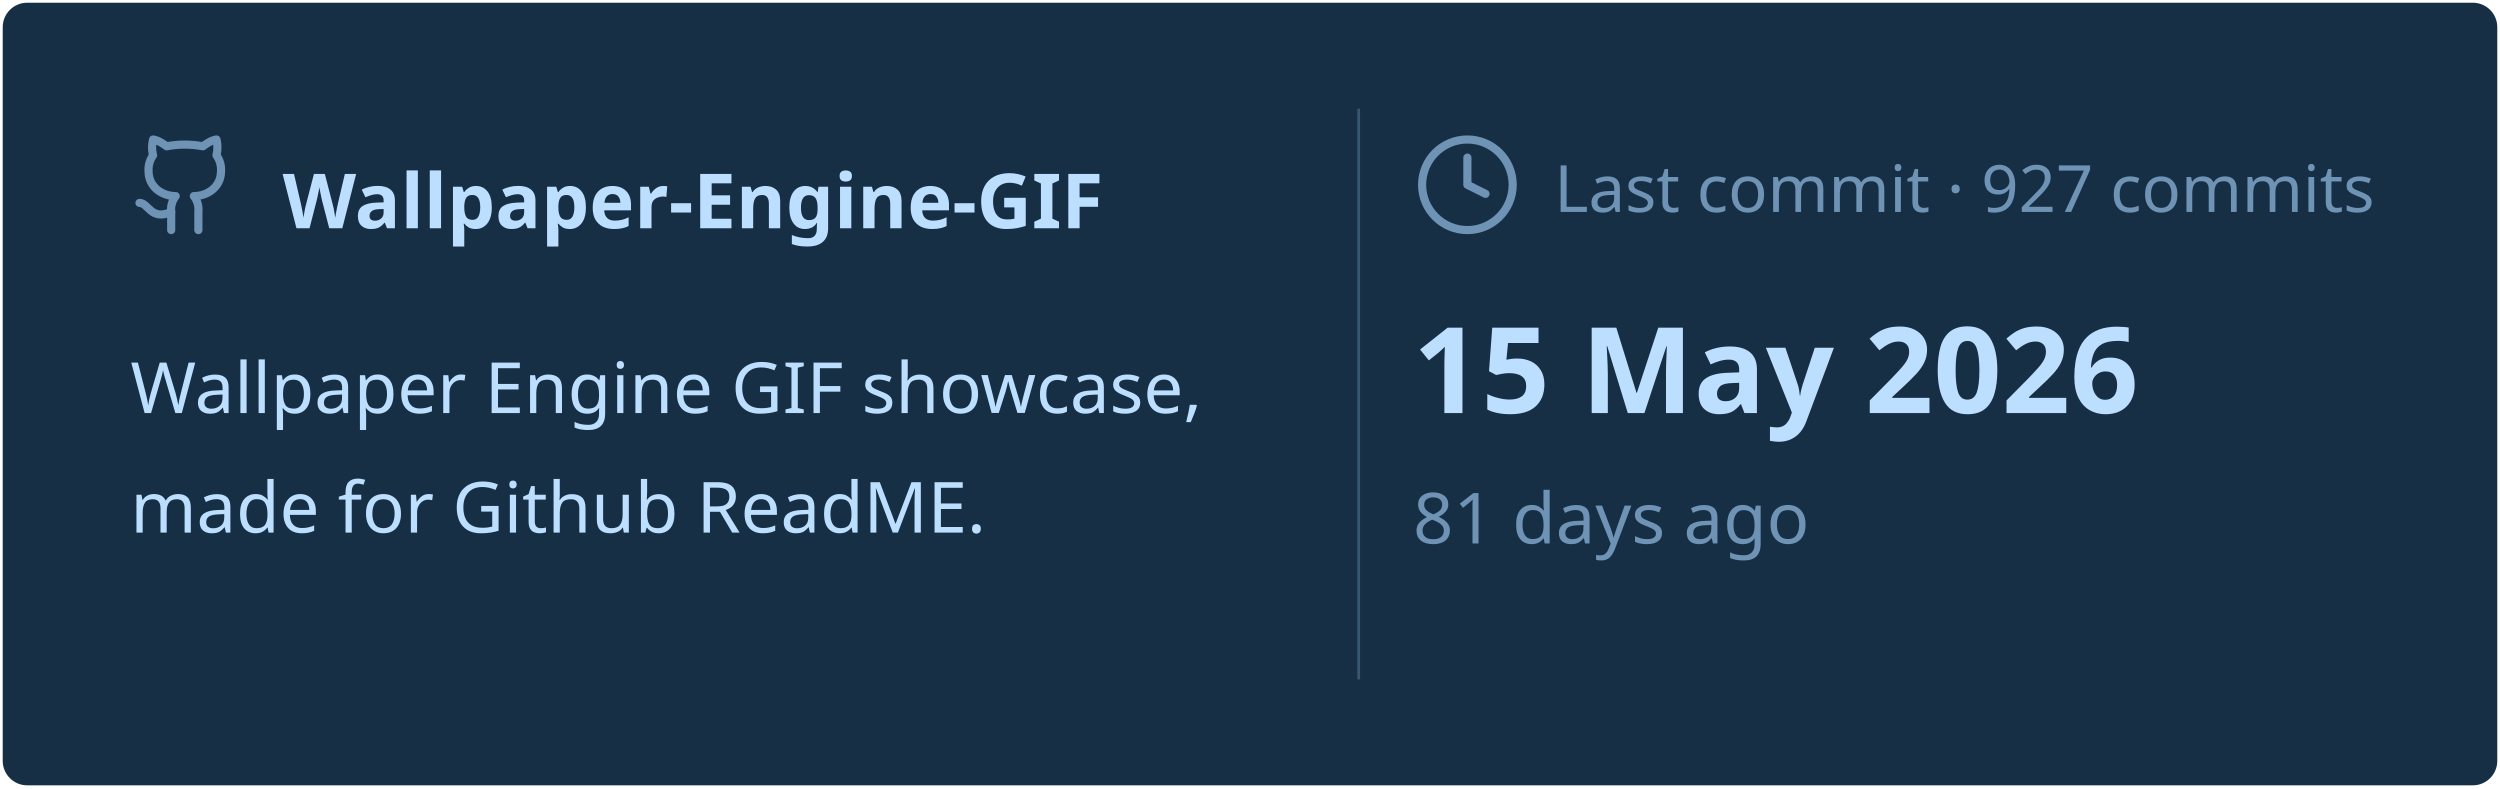
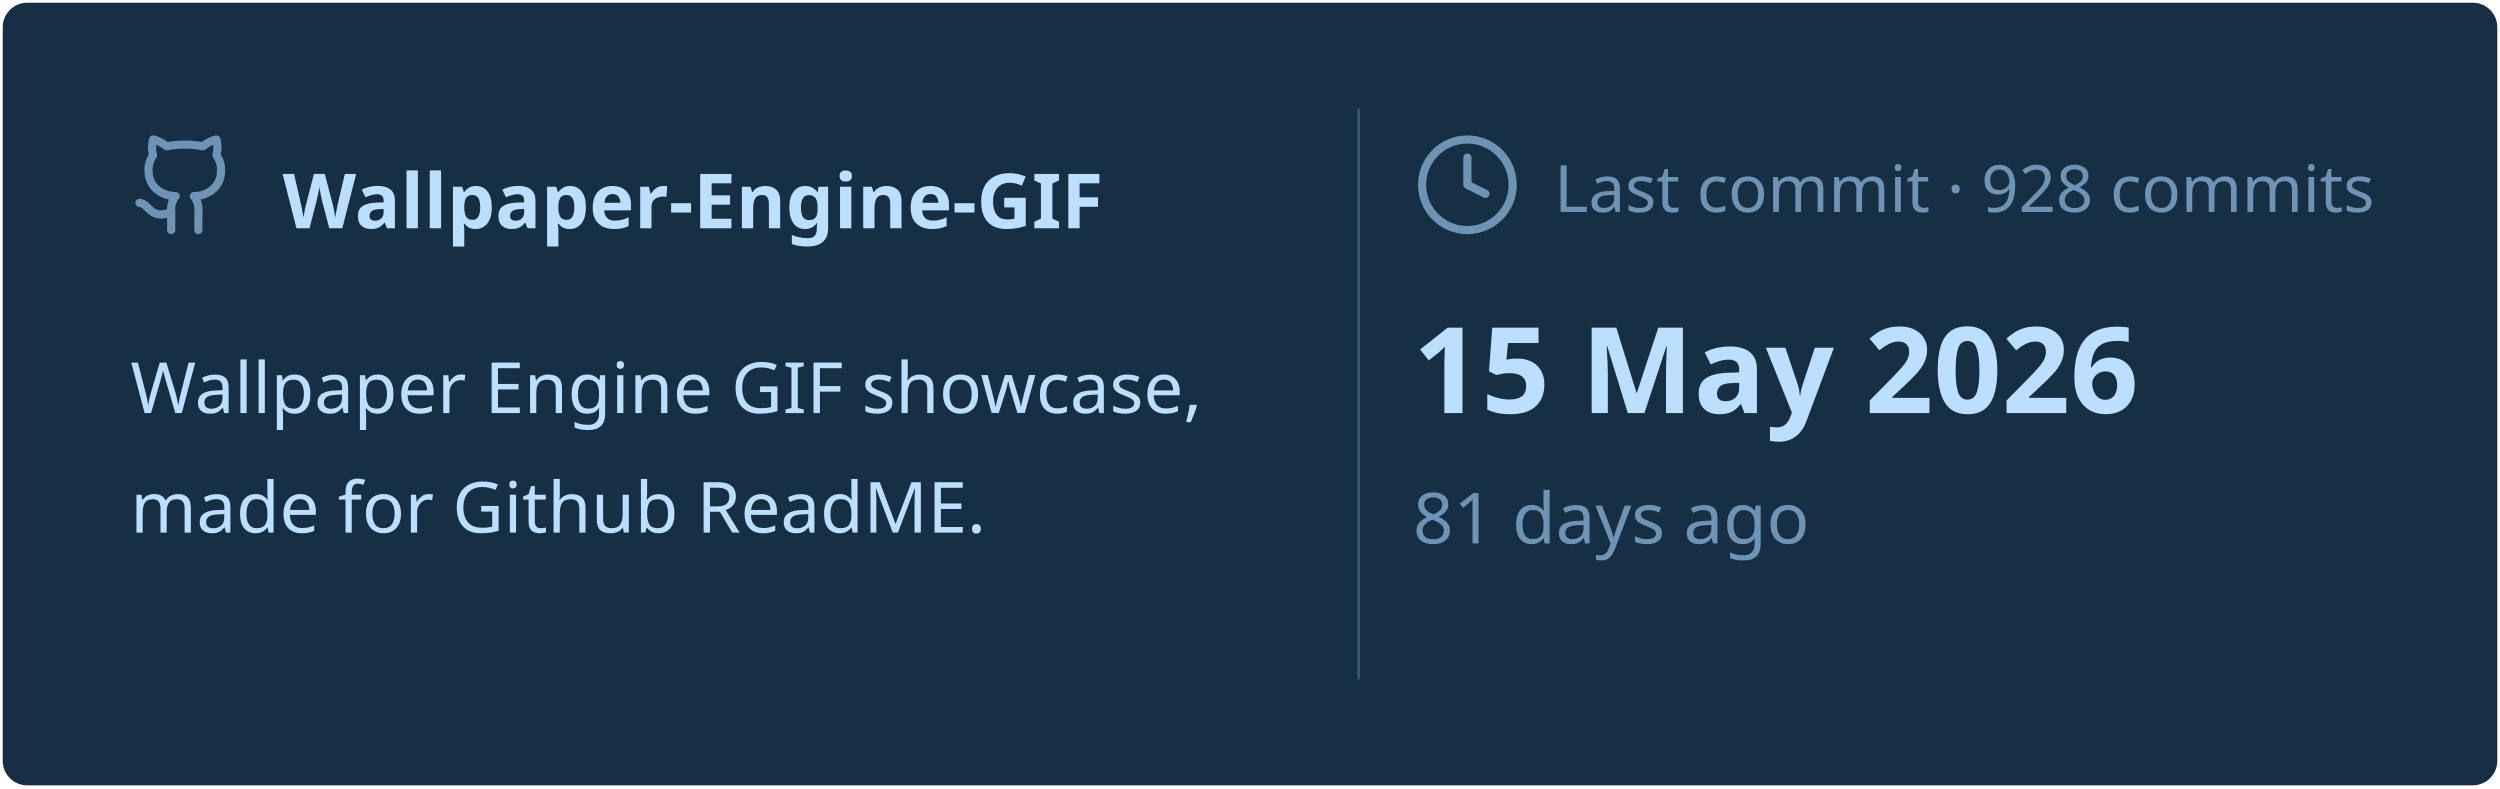
<svg xmlns="http://www.w3.org/2000/svg" viewBox="0 0 460 145" width="460px" height="145px">
  <rect stroke="#000000" stroke-opacity="0" fill="#172F45" rx="4.5" x="0.5" y="0.5" width="459" height="144" />
  <g transform="translate(24, 42)">
    <svg x="0" y="-18" width="20" height="20" viewBox="0 0 24 24" fill="none" stroke="#6E93B5" stroke-width="1.8" stroke-linecap="round" stroke-linejoin="round">
      <path d="M15 22v-4a4.8 4.8 0 0 0-1-3.5c3 0 6-2 6-5.5.08-1.25-.27-2.48-1-3.5.28-1.15.28-2.35 0-3.5 0 0-1 0-3 1.5-2.64-.5-5.36-.5-8 0C6 2 5 2 5 2c-.3 1.15-.3 2.35 0 3.5A5.403 5.403 0 0 0 4 9c0 3.5 3 5.5 6 5.5-.39.49-.68 1.05-.85 1.65-.17.6-.22 1.23-.15 1.85v4" />
      <path d="M9 18c-4.51 2-5-2-7-2" />
    </svg>
    <text x="28" y="0" font-family="&quot;Segoe UI&quot;, Ubuntu, sans-serif" font-size="14" font-weight="700" fill="#BDDFFF">Wallpaper-Engine-GIF</text>
  </g>
  <text x="24" y="76" font-family="&quot;Segoe UI&quot;, Ubuntu, sans-serif" font-size="13" font-weight="400" fill="#BDDFFF">Wallpaper Engine GIF showcase,</text>
  <text x="24" y="98" font-family="&quot;Segoe UI&quot;, Ubuntu, sans-serif" font-size="13" font-weight="400" fill="#BDDFFF">made for Github ReadME.</text>
  <line x1="250" y1="20" x2="250" y2="125" stroke="#6E93B5" stroke-width="0.5" stroke-opacity="0.4" />
  <svg x="260" y="24" width="20" height="20" viewBox="0 0 24 24" fill="none" stroke="#6E93B5" stroke-width="1.8" stroke-linecap="round" stroke-linejoin="round">
    <circle cx="12" cy="12" r="10" />
    <polyline points="12 6 12 12 16 14" />
  </svg>
-   <text x="286" y="39" font-family="&quot;Segoe UI&quot;, Ubuntu, sans-serif" font-size="12" font-weight="400" fill="#6E93B5">Last commit · 927 commits</text>
+   <text x="286" y="39" font-family="&quot;Segoe UI&quot;, Ubuntu, sans-serif" font-size="12" font-weight="400" fill="#6E93B5">Last commit · 928 commits</text>
  <text x="260" y="76" font-family="&quot;Segoe UI&quot;, Ubuntu, sans-serif" font-size="22" font-weight="700" fill="#BDDFFF">15 May 2026</text>
  <text x="260" y="100" font-family="&quot;Segoe UI&quot;, Ubuntu, sans-serif" font-size="13" font-weight="400" fill="#6E93B5">81 days ago</text>
</svg>
